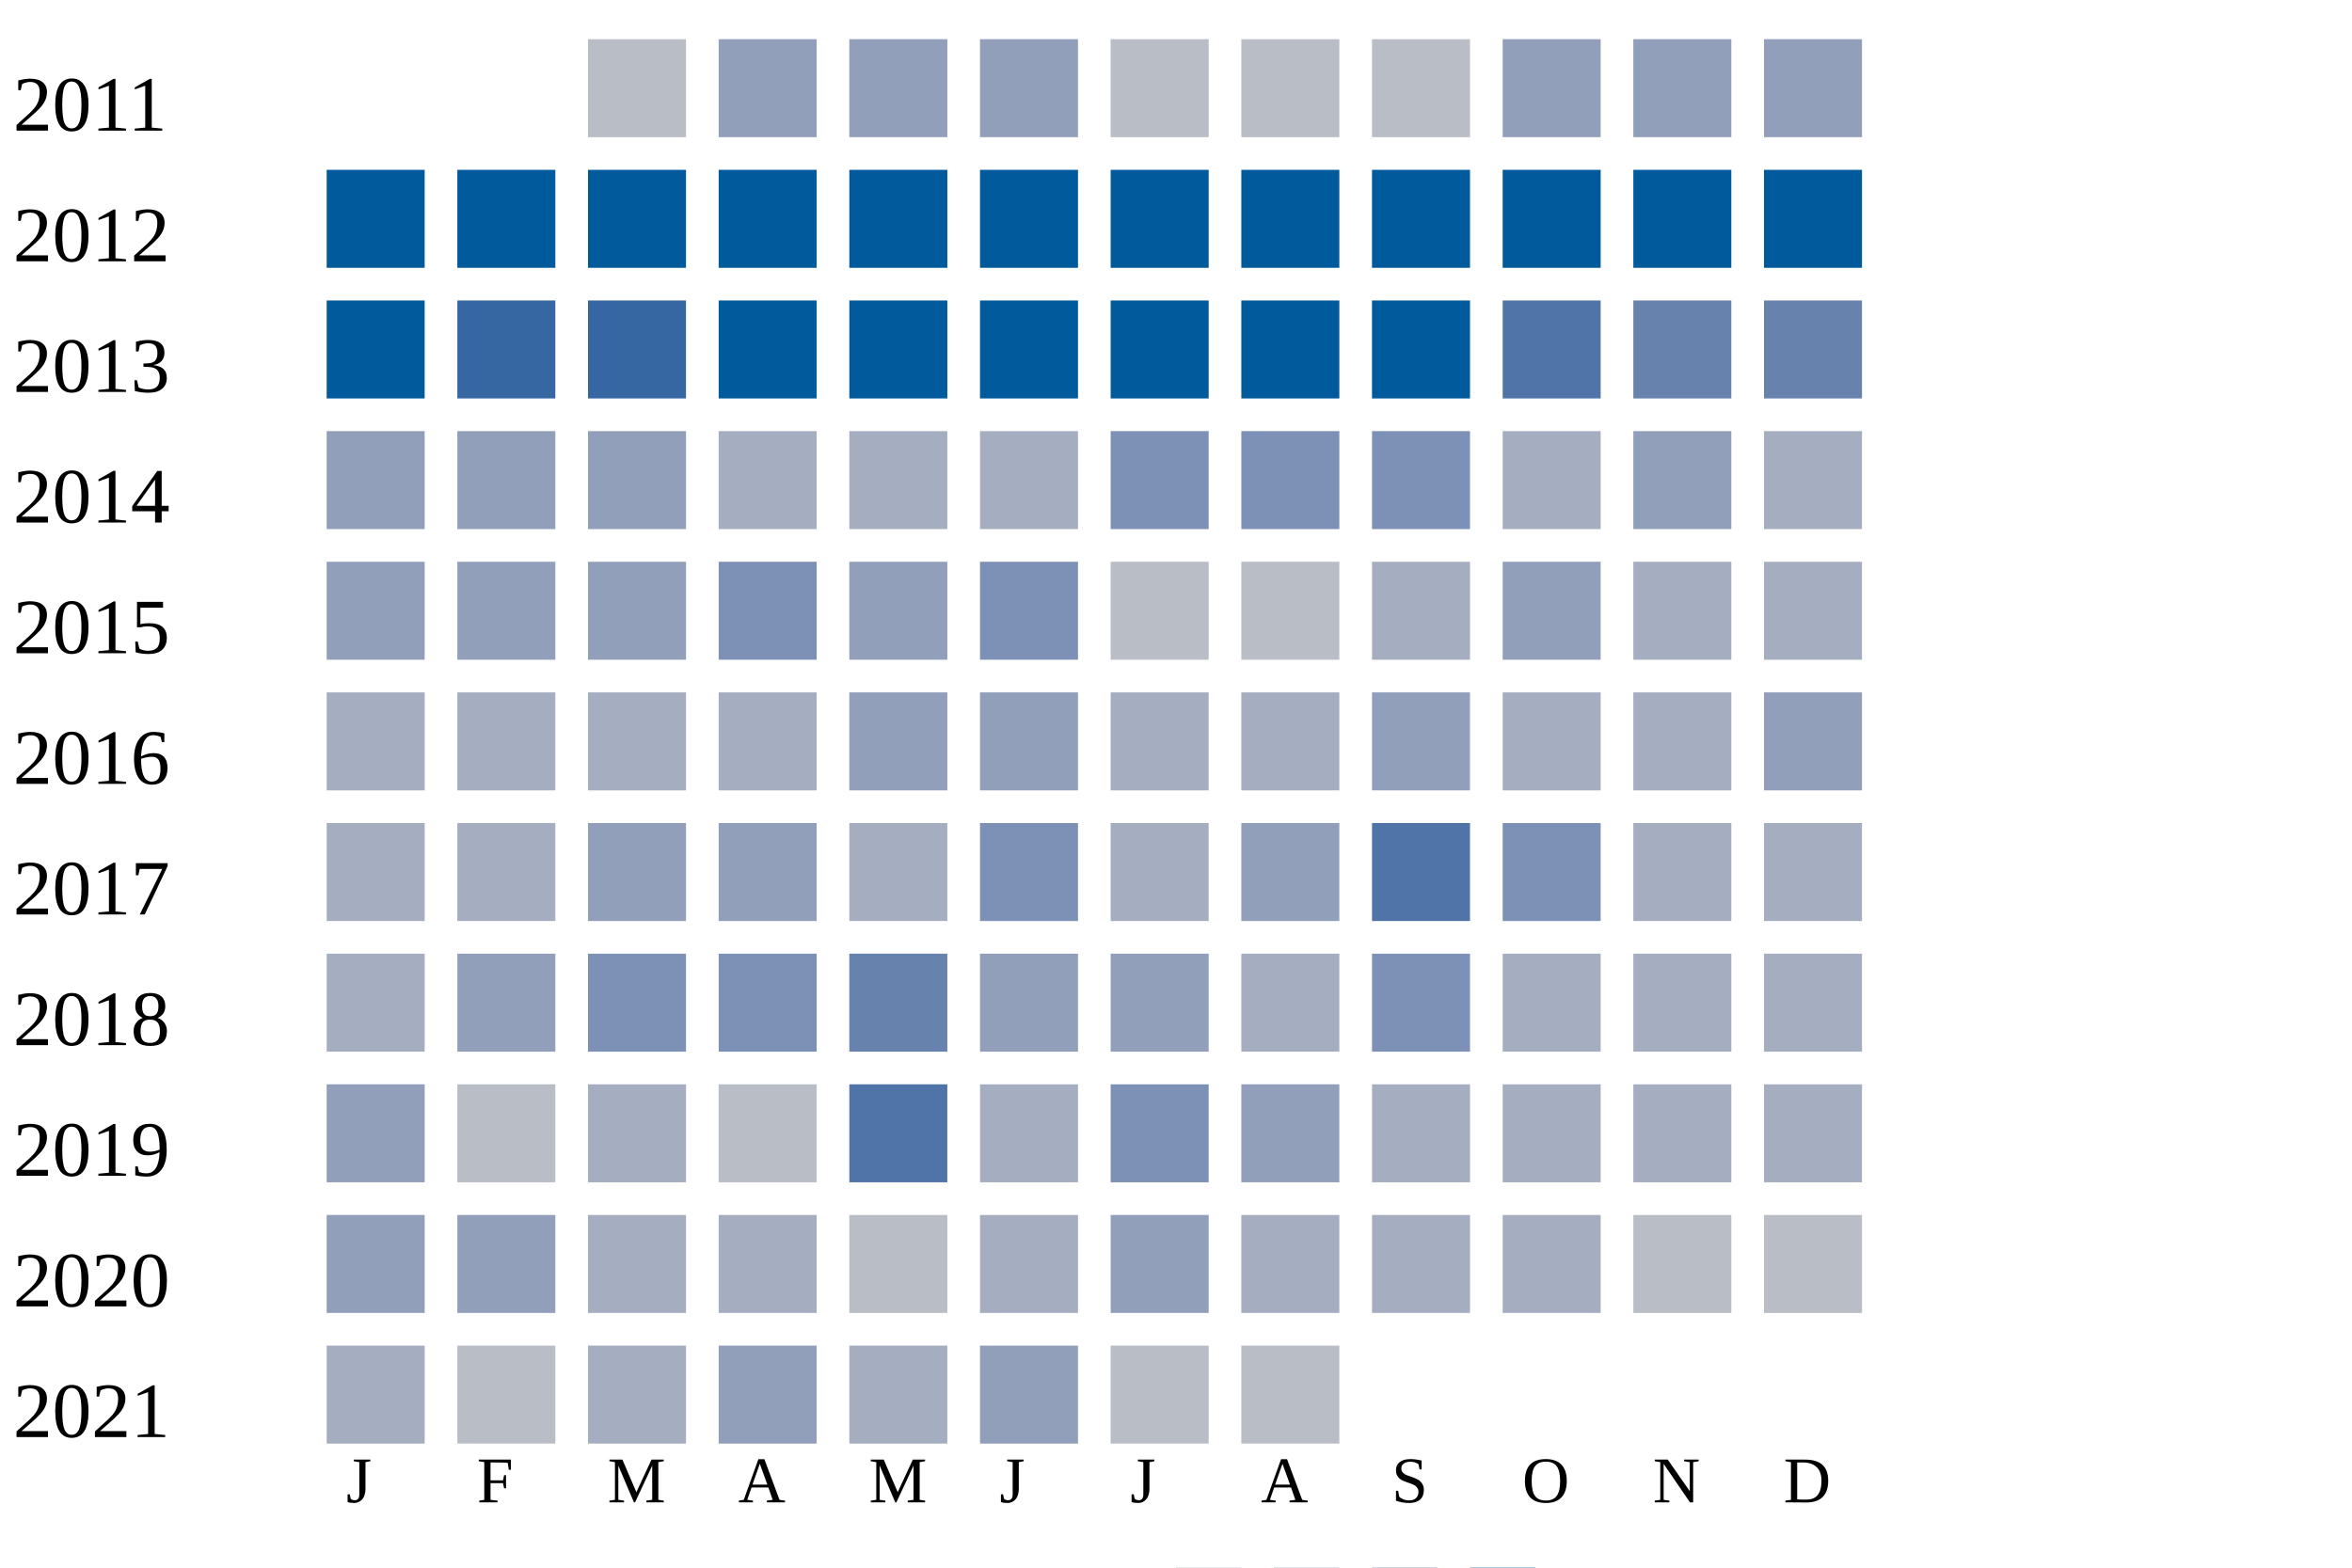
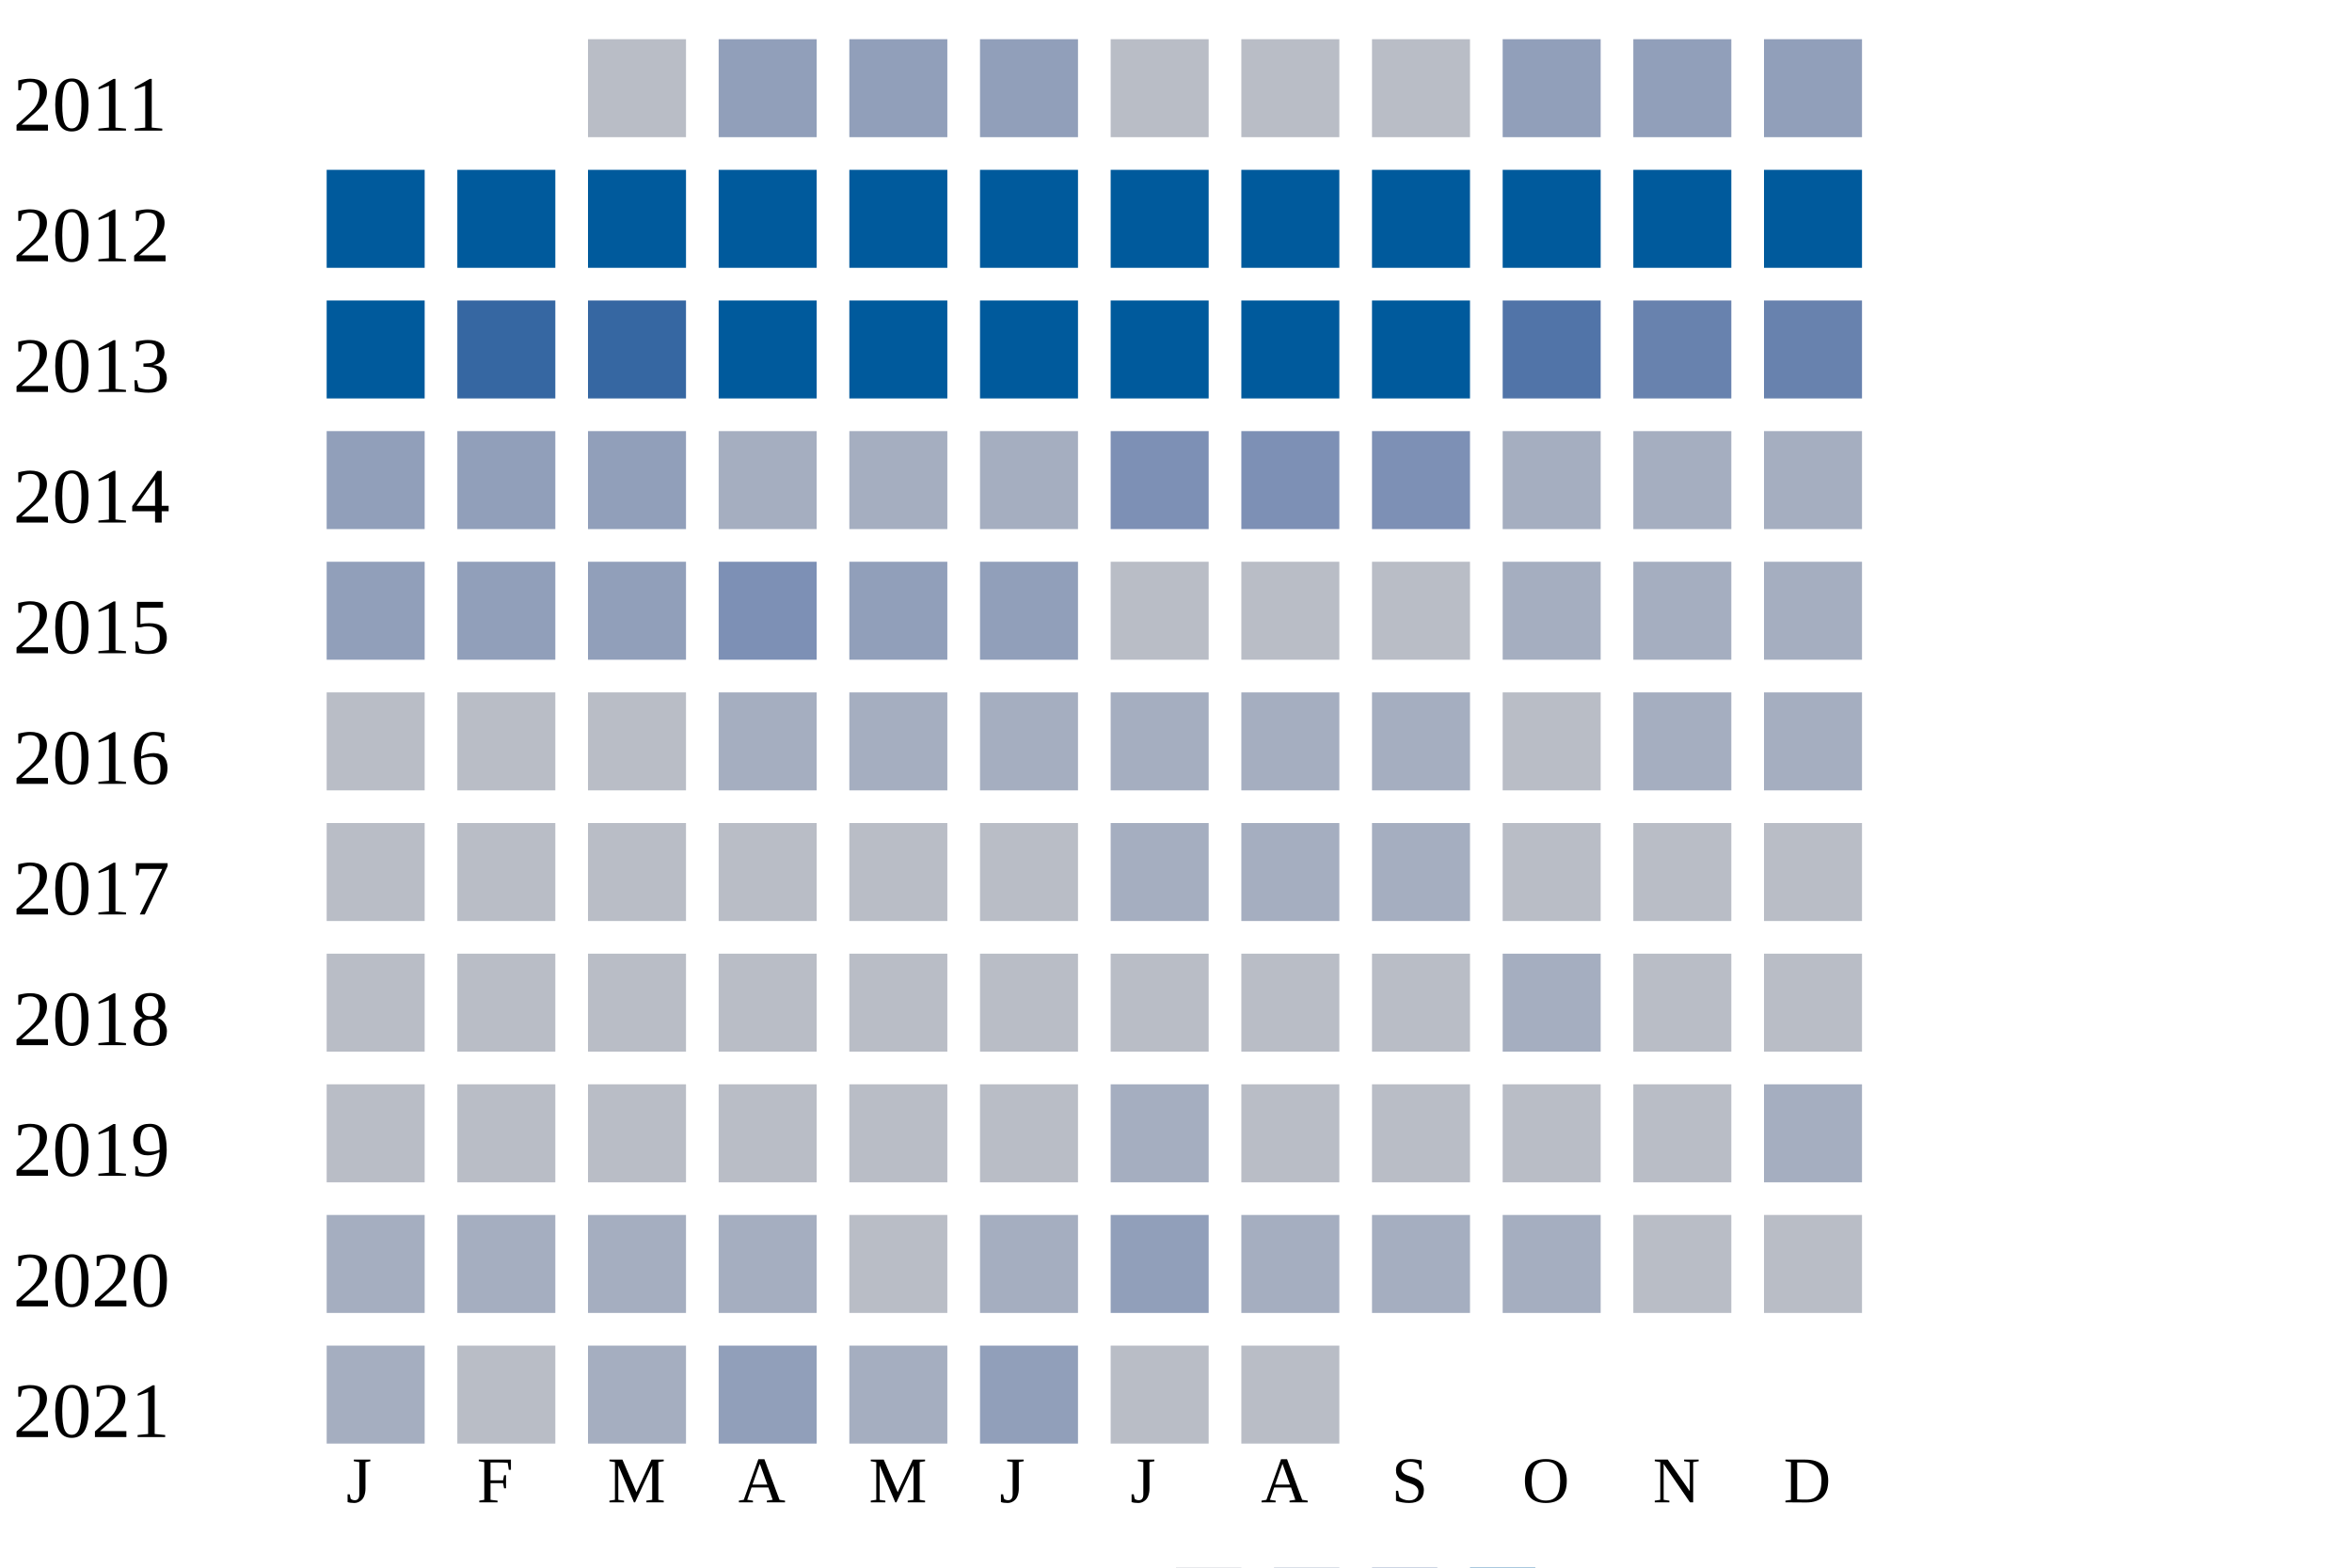
<svg xmlns="http://www.w3.org/2000/svg" width="360" height="240">
  <g transform="translate(0 0)">
    <text x="2" y="20">2011</text>
    <rect x="90" y="6" width="15" height="15" fill="#b9bdc6" />
    <rect x="110" y="6" width="15" height="15" fill="#919fba" />
    <rect x="130" y="6" width="15" height="15" fill="#919fba" />
    <rect x="150" y="6" width="15" height="15" fill="#919fba" />
    <rect x="170" y="6" width="15" height="15" fill="#b9bdc6" />
    <rect x="190" y="6" width="15" height="15" fill="#b9bdc6" />
    <rect x="210" y="6" width="15" height="15" fill="#b9bdc6" />
    <rect x="230" y="6" width="15" height="15" fill="#919fba" />
    <rect x="250" y="6" width="15" height="15" fill="#919fba" />
    <rect x="270" y="6" width="15" height="15" fill="#919fba" />
  </g>
  <g transform="translate(0 20)">
    <text x="2" y="20">2012</text>
    <rect x="50" y="6" width="15" height="15" fill="#005a9c" />
    <rect x="70" y="6" width="15" height="15" fill="#005a9c" />
    <rect x="90" y="6" width="15" height="15" fill="#005a9c" />
    <rect x="110" y="6" width="15" height="15" fill="#005a9c" />
    <rect x="130" y="6" width="15" height="15" fill="#005a9c" />
    <rect x="150" y="6" width="15" height="15" fill="#005a9c" />
    <rect x="170" y="6" width="15" height="15" fill="#005a9c" />
    <rect x="190" y="6" width="15" height="15" fill="#005a9c" />
    <rect x="210" y="6" width="15" height="15" fill="#005a9c" />
    <rect x="230" y="6" width="15" height="15" fill="#005a9c" />
    <rect x="250" y="6" width="15" height="15" fill="#005a9c" />
    <rect x="270" y="6" width="15" height="15" fill="#005a9c" />
  </g>
  <g transform="translate(0 40)">
    <text x="2" y="20">2013</text>
    <rect x="50" y="6" width="15" height="15" fill="#005a9c" />
    <rect x="70" y="6" width="15" height="15" fill="#3667a2" />
    <rect x="90" y="6" width="15" height="15" fill="#3667a2" />
    <rect x="110" y="6" width="15" height="15" fill="#005a9c" />
    <rect x="130" y="6" width="15" height="15" fill="#005a9c" />
    <rect x="150" y="6" width="15" height="15" fill="#005a9c" />
    <rect x="170" y="6" width="15" height="15" fill="#005a9c" />
    <rect x="190" y="6" width="15" height="15" fill="#005a9c" />
    <rect x="210" y="6" width="15" height="15" fill="#005a9c" />
    <rect x="230" y="6" width="15" height="15" fill="#5174a8" />
    <rect x="250" y="6" width="15" height="15" fill="#6882ae" />
    <rect x="270" y="6" width="15" height="15" fill="#6882ae" />
  </g>
  <g transform="translate(0 60)">
    <text x="2" y="20">2014</text>
    <rect x="50" y="6" width="15" height="15" fill="#919fba" />
    <rect x="70" y="6" width="15" height="15" fill="#919fba" />
    <rect x="90" y="6" width="15" height="15" fill="#919fba" />
    <rect x="110" y="6" width="15" height="15" fill="#a5aec0" />
    <rect x="130" y="6" width="15" height="15" fill="#a5aec0" />
    <rect x="150" y="6" width="15" height="15" fill="#a5aec0" />
    <rect x="170" y="6" width="15" height="15" fill="#7d90b5" />
    <rect x="190" y="6" width="15" height="15" fill="#7d90b5" />
    <rect x="210" y="6" width="15" height="15" fill="#7d90b5" />
    <rect x="230" y="6" width="15" height="15" fill="#a5aec0" />
-     <rect x="250" y="6" width="15" height="15" fill="#919fba" />
+     <rect x="250" y="6" width="15" height="15" fill="#a5aec0" />
    <rect x="270" y="6" width="15" height="15" fill="#a5aec0" />
  </g>
  <g transform="translate(0 80)">
    <text x="2" y="20">2015</text>
    <rect x="50" y="6" width="15" height="15" fill="#919fba" />
    <rect x="70" y="6" width="15" height="15" fill="#919fba" />
    <rect x="90" y="6" width="15" height="15" fill="#919fba" />
    <rect x="110" y="6" width="15" height="15" fill="#7d90b5" />
    <rect x="130" y="6" width="15" height="15" fill="#919fba" />
-     <rect x="150" y="6" width="15" height="15" fill="#7d90b5" />
+     <rect x="150" y="6" width="15" height="15" fill="#919fba" />
    <rect x="170" y="6" width="15" height="15" fill="#b9bdc6" />
    <rect x="190" y="6" width="15" height="15" fill="#b9bdc6" />
-     <rect x="210" y="6" width="15" height="15" fill="#a5aec0" />
-     <rect x="230" y="6" width="15" height="15" fill="#919fba" />
+     <rect x="210" y="6" width="15" height="15" fill="#b9bdc6" />
+     <rect x="230" y="6" width="15" height="15" fill="#a5aec0" />
    <rect x="250" y="6" width="15" height="15" fill="#a5aec0" />
    <rect x="270" y="6" width="15" height="15" fill="#a5aec0" />
  </g>
  <g transform="translate(0 100)">
    <text x="2" y="20">2016</text>
-     <rect x="50" y="6" width="15" height="15" fill="#a5aec0" />
-     <rect x="70" y="6" width="15" height="15" fill="#a5aec0" />
-     <rect x="90" y="6" width="15" height="15" fill="#a5aec0" />
+     <rect x="50" y="6" width="15" height="15" fill="#b9bdc6" />
+     <rect x="70" y="6" width="15" height="15" fill="#b9bdc6" />
+     <rect x="90" y="6" width="15" height="15" fill="#b9bdc6" />
    <rect x="110" y="6" width="15" height="15" fill="#a5aec0" />
-     <rect x="130" y="6" width="15" height="15" fill="#919fba" />
-     <rect x="150" y="6" width="15" height="15" fill="#919fba" />
+     <rect x="130" y="6" width="15" height="15" fill="#a5aec0" />
+     <rect x="150" y="6" width="15" height="15" fill="#a5aec0" />
    <rect x="170" y="6" width="15" height="15" fill="#a5aec0" />
    <rect x="190" y="6" width="15" height="15" fill="#a5aec0" />
-     <rect x="210" y="6" width="15" height="15" fill="#919fba" />
-     <rect x="230" y="6" width="15" height="15" fill="#a5aec0" />
+     <rect x="210" y="6" width="15" height="15" fill="#a5aec0" />
+     <rect x="230" y="6" width="15" height="15" fill="#b9bdc6" />
    <rect x="250" y="6" width="15" height="15" fill="#a5aec0" />
-     <rect x="270" y="6" width="15" height="15" fill="#919fba" />
+     <rect x="270" y="6" width="15" height="15" fill="#a5aec0" />
  </g>
  <g transform="translate(0 120)">
    <text x="2" y="20">2017</text>
-     <rect x="50" y="6" width="15" height="15" fill="#a5aec0" />
-     <rect x="70" y="6" width="15" height="15" fill="#a5aec0" />
-     <rect x="90" y="6" width="15" height="15" fill="#919fba" />
-     <rect x="110" y="6" width="15" height="15" fill="#919fba" />
-     <rect x="130" y="6" width="15" height="15" fill="#a5aec0" />
-     <rect x="150" y="6" width="15" height="15" fill="#7d90b5" />
+     <rect x="50" y="6" width="15" height="15" fill="#b9bdc6" />
+     <rect x="70" y="6" width="15" height="15" fill="#b9bdc6" />
+     <rect x="90" y="6" width="15" height="15" fill="#b9bdc6" />
+     <rect x="110" y="6" width="15" height="15" fill="#b9bdc6" />
+     <rect x="130" y="6" width="15" height="15" fill="#b9bdc6" />
+     <rect x="150" y="6" width="15" height="15" fill="#b9bdc6" />
    <rect x="170" y="6" width="15" height="15" fill="#a5aec0" />
-     <rect x="190" y="6" width="15" height="15" fill="#919fba" />
-     <rect x="210" y="6" width="15" height="15" fill="#5174a8" />
-     <rect x="230" y="6" width="15" height="15" fill="#7d90b5" />
-     <rect x="250" y="6" width="15" height="15" fill="#a5aec0" />
-     <rect x="270" y="6" width="15" height="15" fill="#a5aec0" />
+     <rect x="190" y="6" width="15" height="15" fill="#a5aec0" />
+     <rect x="210" y="6" width="15" height="15" fill="#a5aec0" />
+     <rect x="230" y="6" width="15" height="15" fill="#b9bdc6" />
+     <rect x="250" y="6" width="15" height="15" fill="#b9bdc6" />
+     <rect x="270" y="6" width="15" height="15" fill="#b9bdc6" />
  </g>
  <g transform="translate(0 140)">
    <text x="2" y="20">2018</text>
-     <rect x="50" y="6" width="15" height="15" fill="#a5aec0" />
-     <rect x="70" y="6" width="15" height="15" fill="#919fba" />
-     <rect x="90" y="6" width="15" height="15" fill="#7d90b5" />
-     <rect x="110" y="6" width="15" height="15" fill="#7d90b5" />
-     <rect x="130" y="6" width="15" height="15" fill="#6882ae" />
-     <rect x="150" y="6" width="15" height="15" fill="#919fba" />
-     <rect x="170" y="6" width="15" height="15" fill="#919fba" />
-     <rect x="190" y="6" width="15" height="15" fill="#a5aec0" />
-     <rect x="210" y="6" width="15" height="15" fill="#7d90b5" />
+     <rect x="50" y="6" width="15" height="15" fill="#b9bdc6" />
+     <rect x="70" y="6" width="15" height="15" fill="#b9bdc6" />
+     <rect x="90" y="6" width="15" height="15" fill="#b9bdc6" />
+     <rect x="110" y="6" width="15" height="15" fill="#b9bdc6" />
+     <rect x="130" y="6" width="15" height="15" fill="#b9bdc6" />
+     <rect x="150" y="6" width="15" height="15" fill="#b9bdc6" />
+     <rect x="170" y="6" width="15" height="15" fill="#b9bdc6" />
+     <rect x="190" y="6" width="15" height="15" fill="#b9bdc6" />
+     <rect x="210" y="6" width="15" height="15" fill="#b9bdc6" />
    <rect x="230" y="6" width="15" height="15" fill="#a5aec0" />
-     <rect x="250" y="6" width="15" height="15" fill="#a5aec0" />
-     <rect x="270" y="6" width="15" height="15" fill="#a5aec0" />
+     <rect x="250" y="6" width="15" height="15" fill="#b9bdc6" />
+     <rect x="270" y="6" width="15" height="15" fill="#b9bdc6" />
  </g>
  <g transform="translate(0 160)">
    <text x="2" y="20">2019</text>
-     <rect x="50" y="6" width="15" height="15" fill="#919fba" />
+     <rect x="50" y="6" width="15" height="15" fill="#b9bdc6" />
    <rect x="70" y="6" width="15" height="15" fill="#b9bdc6" />
-     <rect x="90" y="6" width="15" height="15" fill="#a5aec0" />
+     <rect x="90" y="6" width="15" height="15" fill="#b9bdc6" />
    <rect x="110" y="6" width="15" height="15" fill="#b9bdc6" />
-     <rect x="130" y="6" width="15" height="15" fill="#5174a8" />
-     <rect x="150" y="6" width="15" height="15" fill="#a5aec0" />
-     <rect x="170" y="6" width="15" height="15" fill="#7d90b5" />
-     <rect x="190" y="6" width="15" height="15" fill="#919fba" />
-     <rect x="210" y="6" width="15" height="15" fill="#a5aec0" />
-     <rect x="230" y="6" width="15" height="15" fill="#a5aec0" />
-     <rect x="250" y="6" width="15" height="15" fill="#a5aec0" />
+     <rect x="130" y="6" width="15" height="15" fill="#b9bdc6" />
+     <rect x="150" y="6" width="15" height="15" fill="#b9bdc6" />
+     <rect x="170" y="6" width="15" height="15" fill="#a5aec0" />
+     <rect x="190" y="6" width="15" height="15" fill="#b9bdc6" />
+     <rect x="210" y="6" width="15" height="15" fill="#b9bdc6" />
+     <rect x="230" y="6" width="15" height="15" fill="#b9bdc6" />
+     <rect x="250" y="6" width="15" height="15" fill="#b9bdc6" />
    <rect x="270" y="6" width="15" height="15" fill="#a5aec0" />
  </g>
  <g transform="translate(0 180)">
    <text x="2" y="20">2020</text>
-     <rect x="50" y="6" width="15" height="15" fill="#919fba" />
-     <rect x="70" y="6" width="15" height="15" fill="#919fba" />
+     <rect x="50" y="6" width="15" height="15" fill="#a5aec0" />
+     <rect x="70" y="6" width="15" height="15" fill="#a5aec0" />
    <rect x="90" y="6" width="15" height="15" fill="#a5aec0" />
    <rect x="110" y="6" width="15" height="15" fill="#a5aec0" />
    <rect x="130" y="6" width="15" height="15" fill="#b9bdc6" />
    <rect x="150" y="6" width="15" height="15" fill="#a5aec0" />
    <rect x="170" y="6" width="15" height="15" fill="#919fba" />
    <rect x="190" y="6" width="15" height="15" fill="#a5aec0" />
    <rect x="210" y="6" width="15" height="15" fill="#a5aec0" />
    <rect x="230" y="6" width="15" height="15" fill="#a5aec0" />
    <rect x="250" y="6" width="15" height="15" fill="#b9bdc6" />
    <rect x="270" y="6" width="15" height="15" fill="#b9bdc6" />
  </g>
  <g transform="translate(0 200)">
    <text x="2" y="20">2021</text>
    <rect x="50" y="6" width="15" height="15" fill="#a5aec0" />
    <rect x="70" y="6" width="15" height="15" fill="#b9bdc6" />
    <rect x="90" y="6" width="15" height="15" fill="#a5aec0" />
    <rect x="110" y="6" width="15" height="15" fill="#919fba" />
    <rect x="130" y="6" width="15" height="15" fill="#a5aec0" />
    <rect x="150" y="6" width="15" height="15" fill="#919fba" />
    <rect x="170" y="6" width="15" height="15" fill="#b9bdc6" />
    <rect x="190" y="6" width="15" height="15" fill="#b9bdc6" />
  </g>
  <text style="font-size: 10px; text-align: center" x="53" y="230">J</text>
  <text style="font-size: 10px; text-align: center" x="73" y="230">F</text>
  <text style="font-size: 10px; text-align: center" x="93" y="230">M</text>
  <text style="font-size: 10px; text-align: center" x="113" y="230">A</text>
  <text style="font-size: 10px; text-align: center" x="133" y="230">M</text>
  <text style="font-size: 10px; text-align: center" x="153" y="230">J</text>
  <text style="font-size: 10px; text-align: center" x="173" y="230">J</text>
  <text style="font-size: 10px; text-align: center" x="193" y="230">A</text>
  <text style="font-size: 10px; text-align: center" x="213" y="230">S</text>
  <text style="font-size: 10px; text-align: center" x="233" y="230">O</text>
  <text style="font-size: 10px; text-align: center" x="253" y="230">N</text>
  <text style="font-size: 10px; text-align: center" x="273" y="230">D</text>
  <text style="font-size: 10px;" x="155" y="249">Less</text>
  <rect fill="#b9bdc6" width="10" height="10" x="180" y="240" />
  <rect fill="#919fba" width="10" height="10" x="195" y="240" />
  <rect fill="#6882ae" width="10" height="10" x="210" y="240" />
  <rect fill="#005a9c" width="10" height="10" x="225" y="240" />
  <text x="240" y="249" style="font-size: 10px;">More</text>
</svg>
